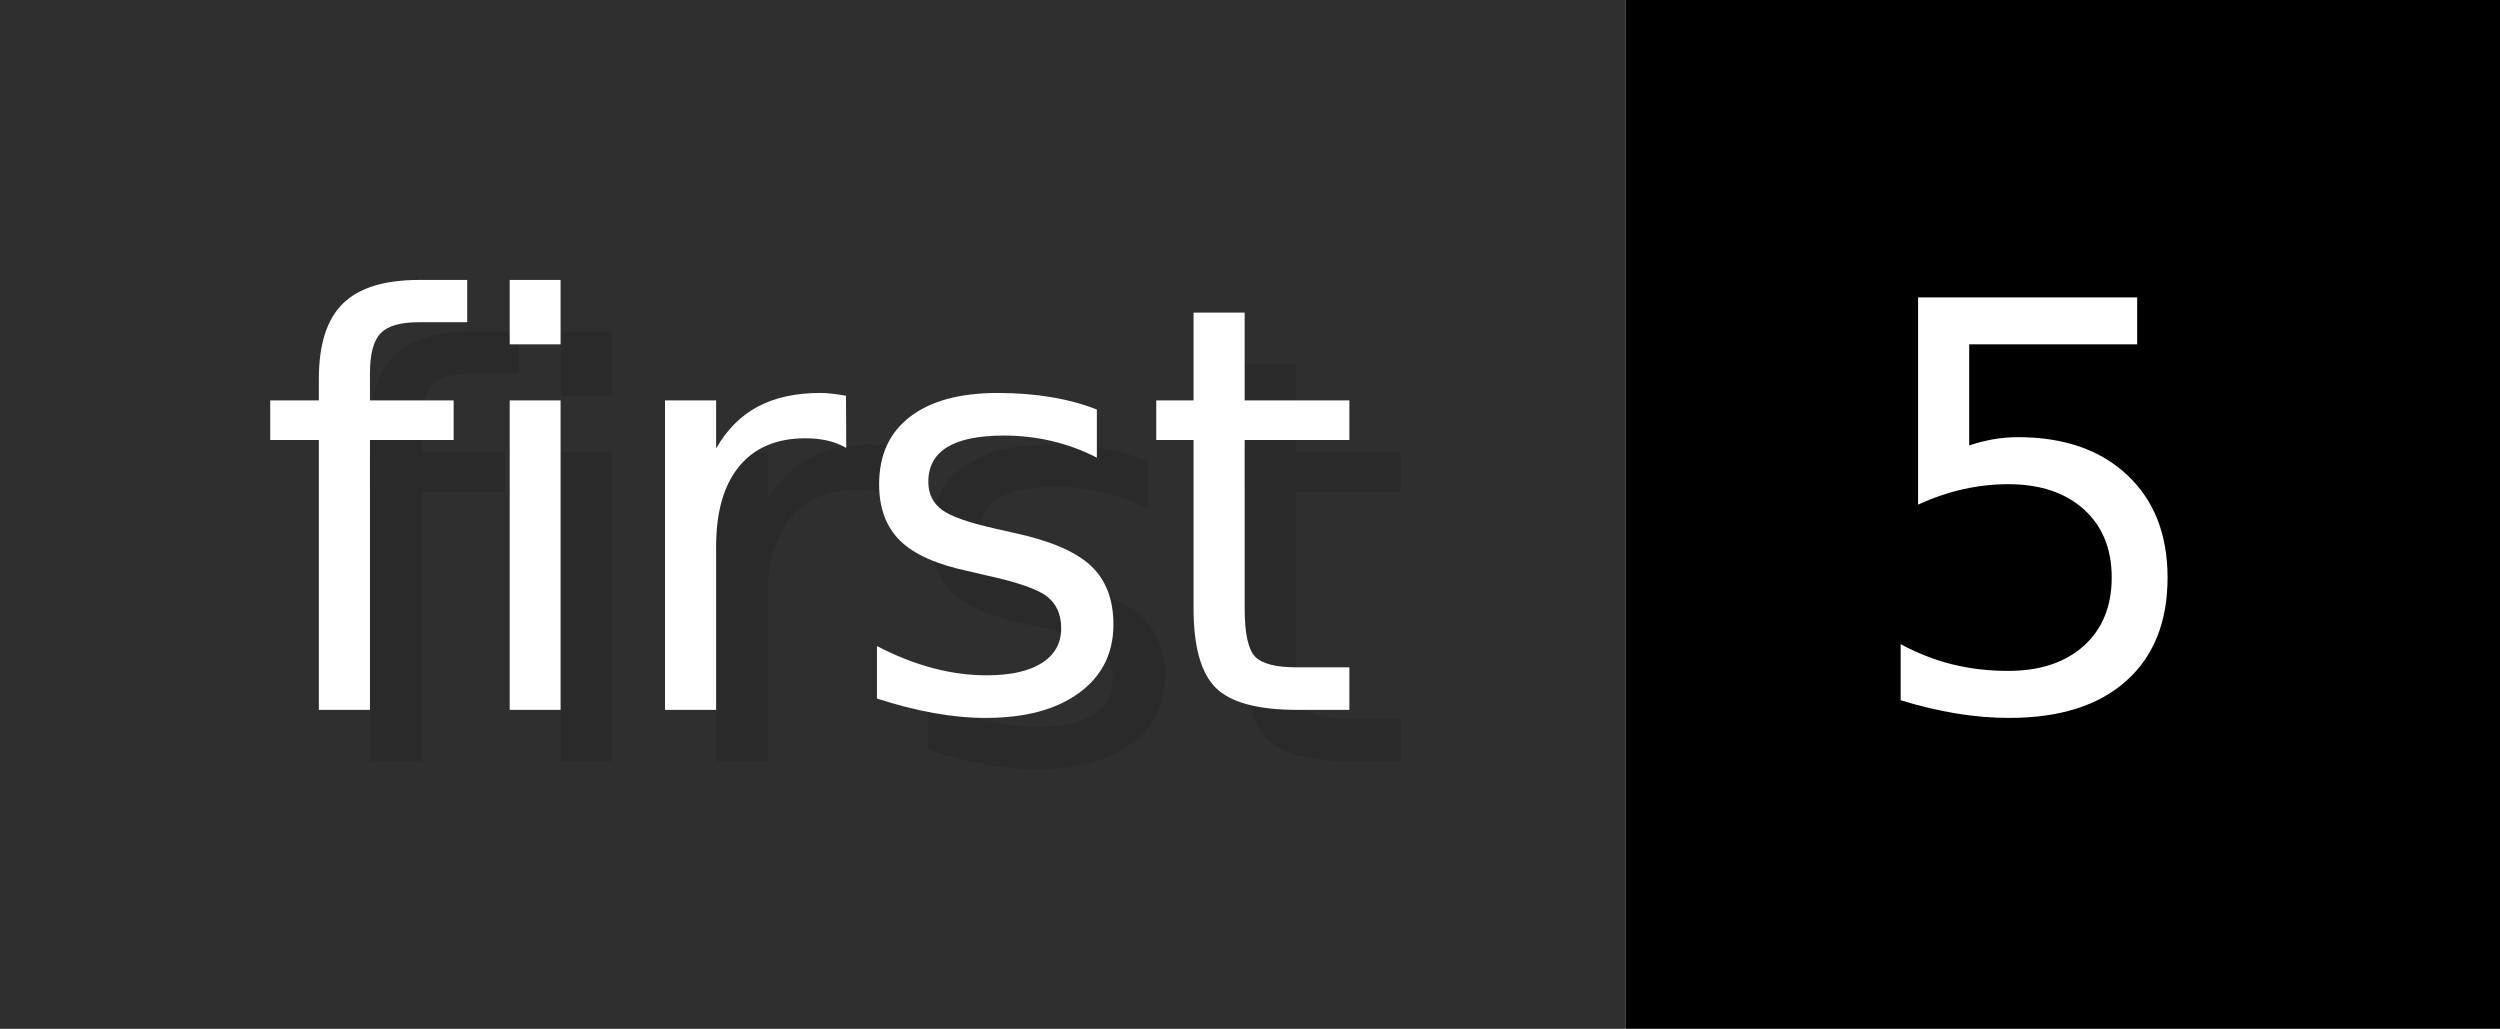
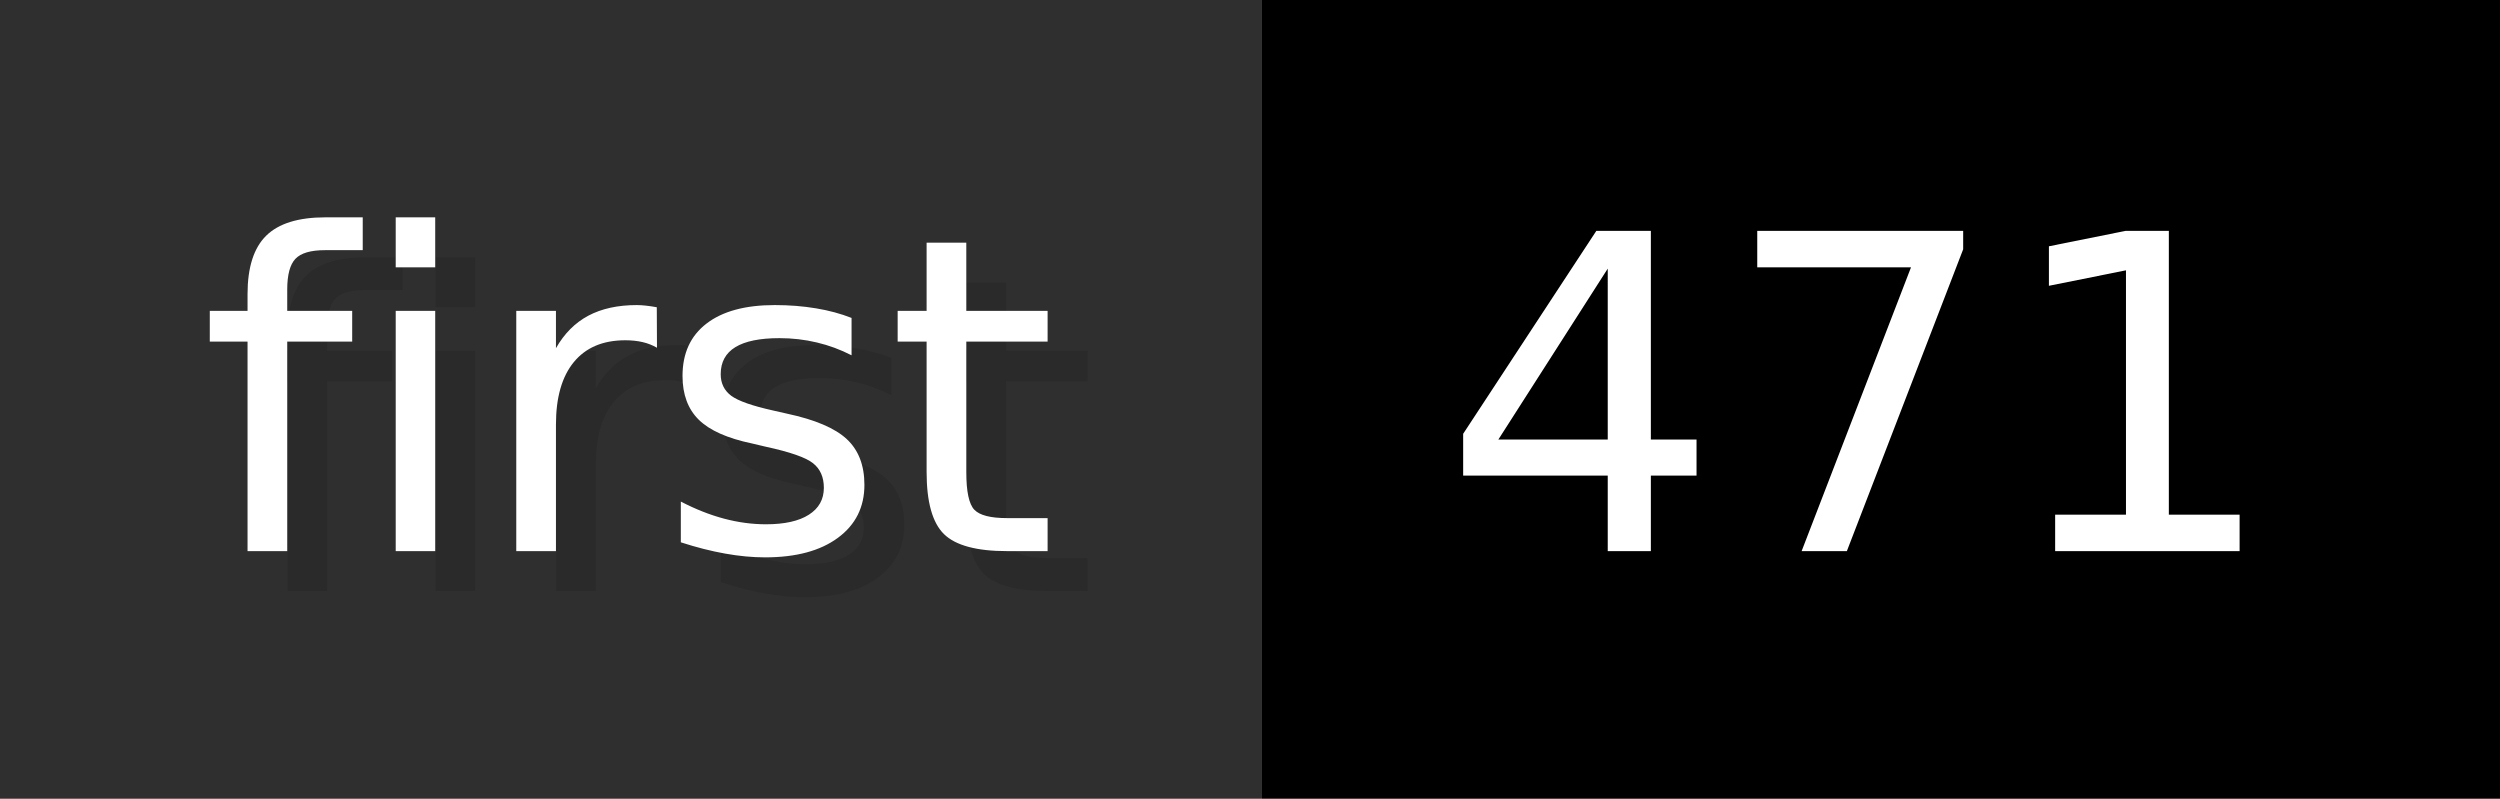
- <svg xmlns="http://www.w3.org/2000/svg" width="48.6" height="20" viewBox="0 0 486 200" role="img" aria-label="first: 5">
+ <svg xmlns="http://www.w3.org/2000/svg" width="62.6" height="20" viewBox="0 0 626 200" role="img" aria-label="first: 471">
  <g>
    <rect fill="#2F2F2F" width="316" height="200" />
-     <rect fill="#" x="316" width="170" height="200" />
+     <rect fill="#" x="316" width="310" height="200" />
  </g>
  <g aria-hidden="true" fill="#fff" text-anchor="start" font-family="Verdana,DejaVu Sans,sans-serif" font-size="110">
    <text x="60" y="148" textLength="216" fill="#000" opacity="0.1">first</text>
    <text x="50" y="138" textLength="216">first</text>
-     <text x="371" y="148" textLength="70" fill="#000" opacity="0.1">5</text>
-     <text x="361" y="138" textLength="70">5</text>
+     <text x="371" y="148" textLength="210" fill="#000" opacity="0.1">471</text>
+     <text x="361" y="138" textLength="210">471</text>
  </g>
</svg>
